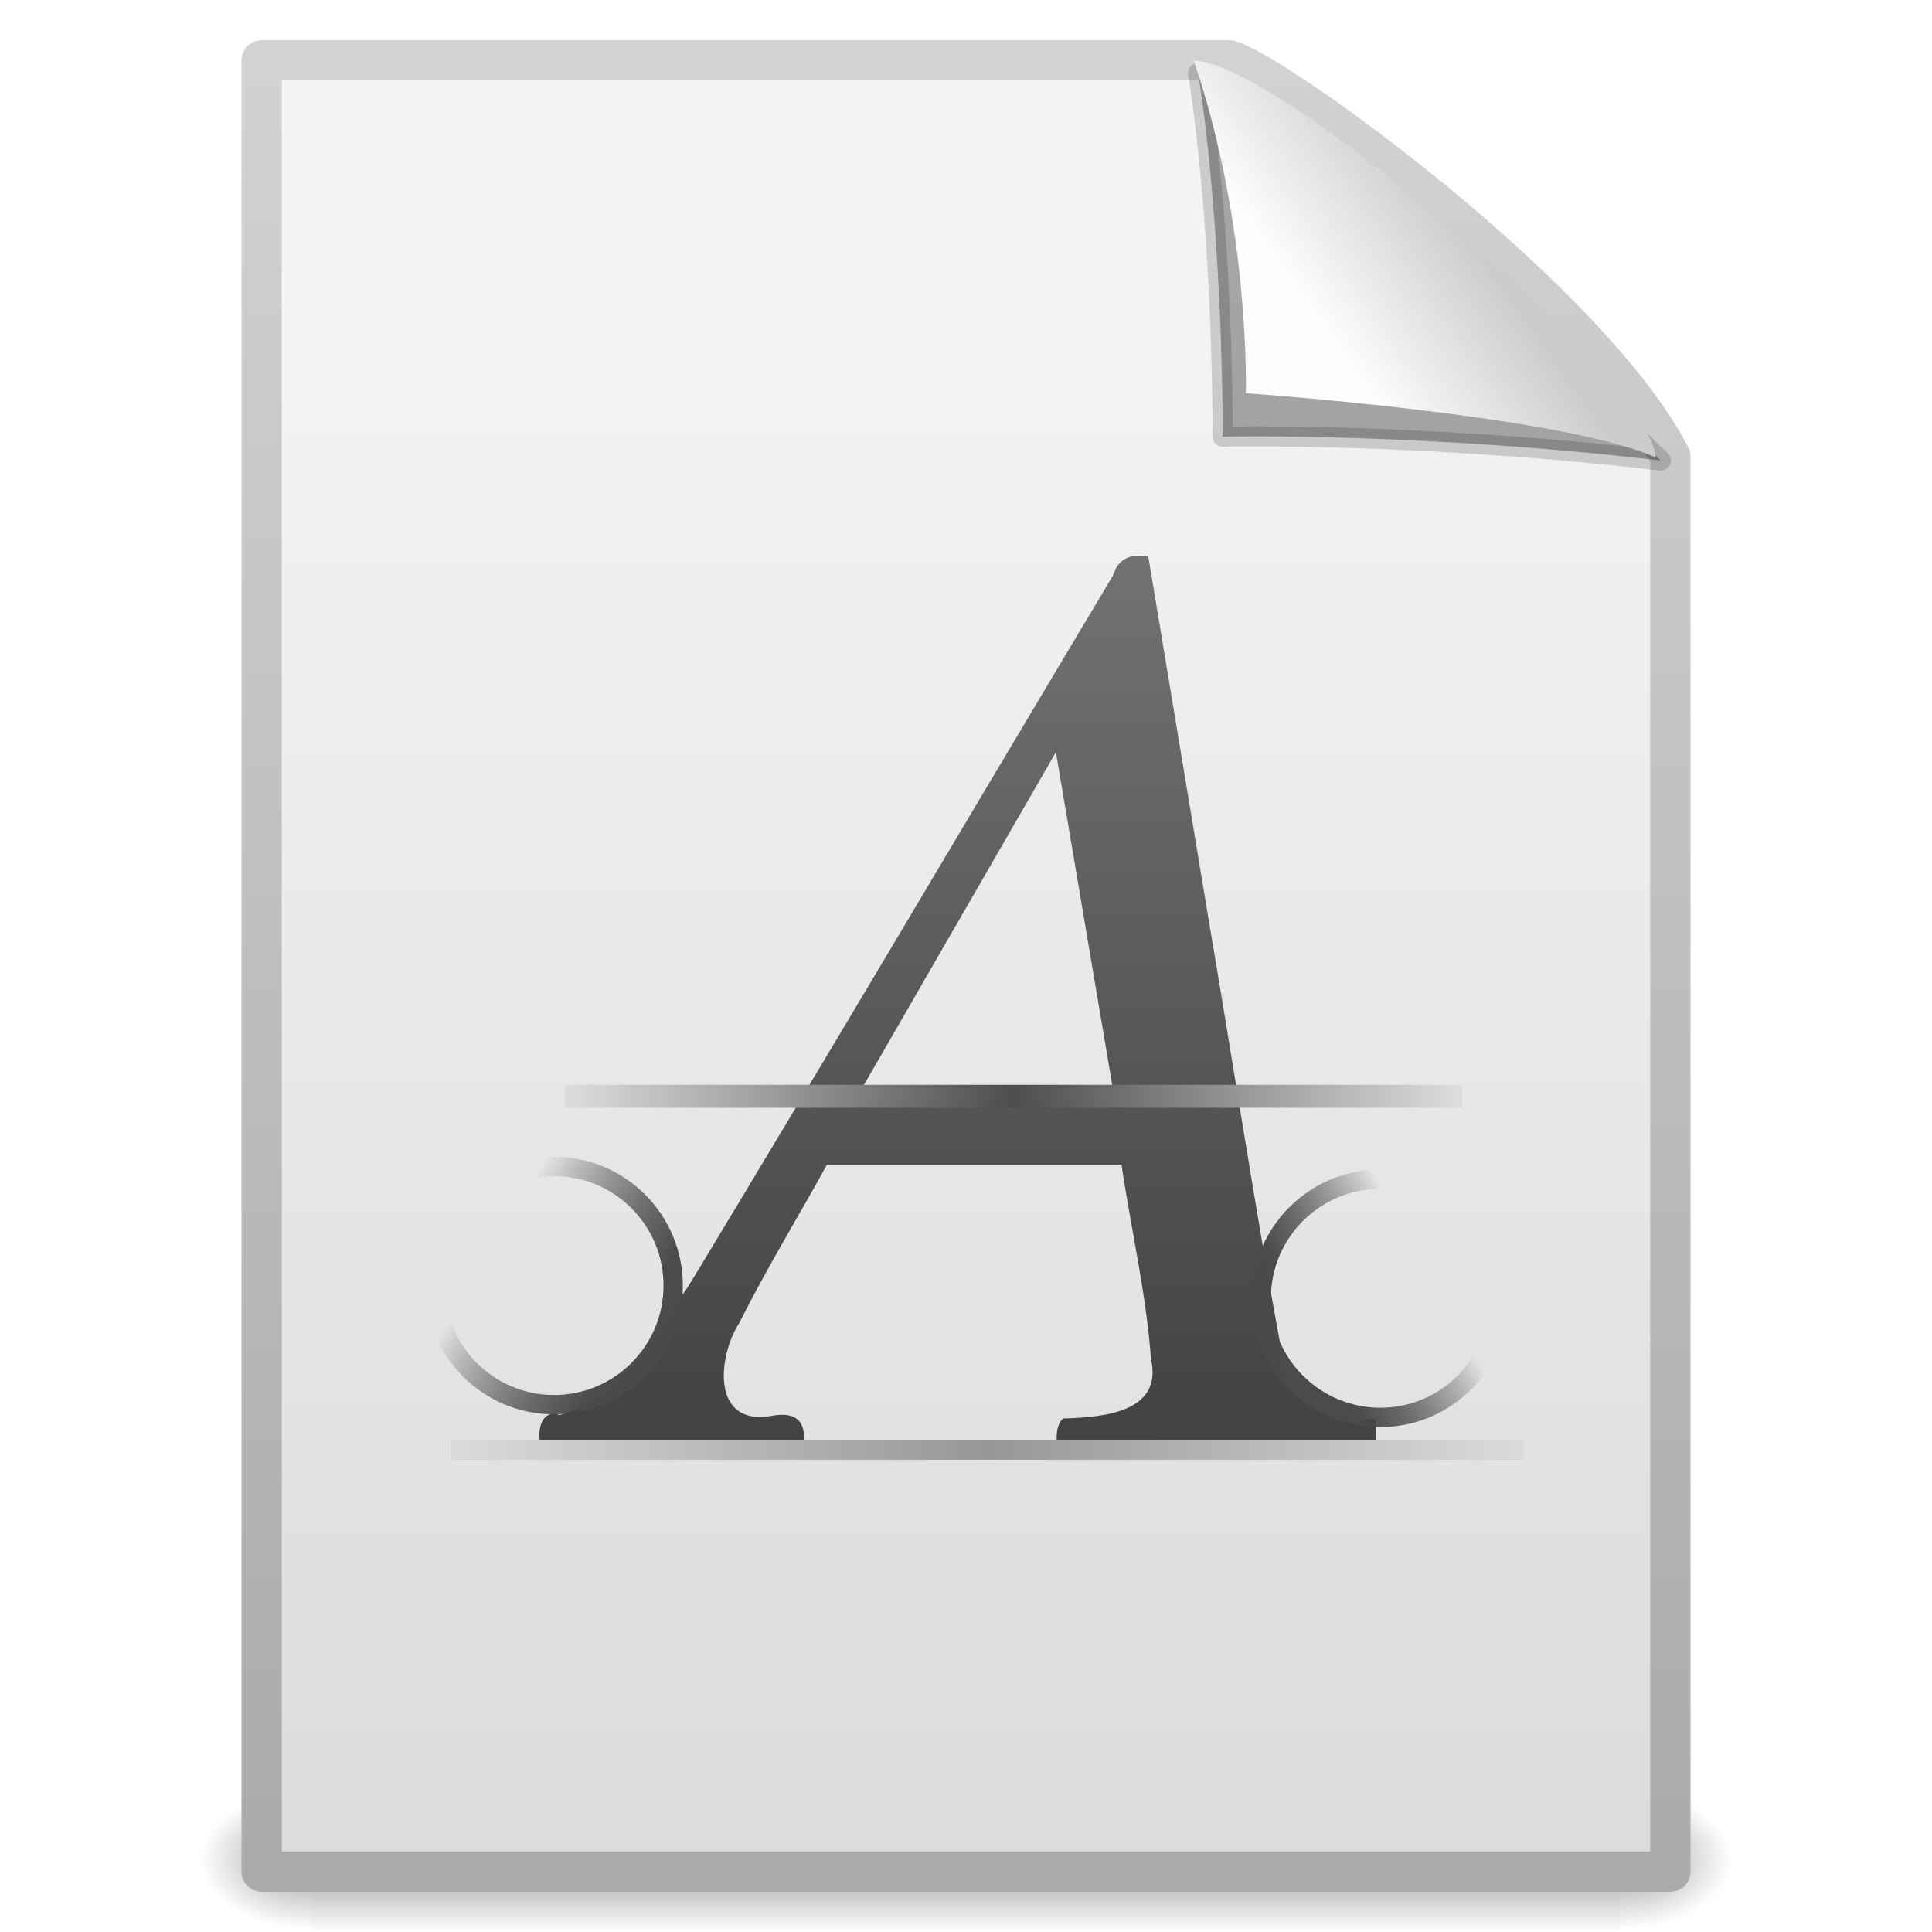
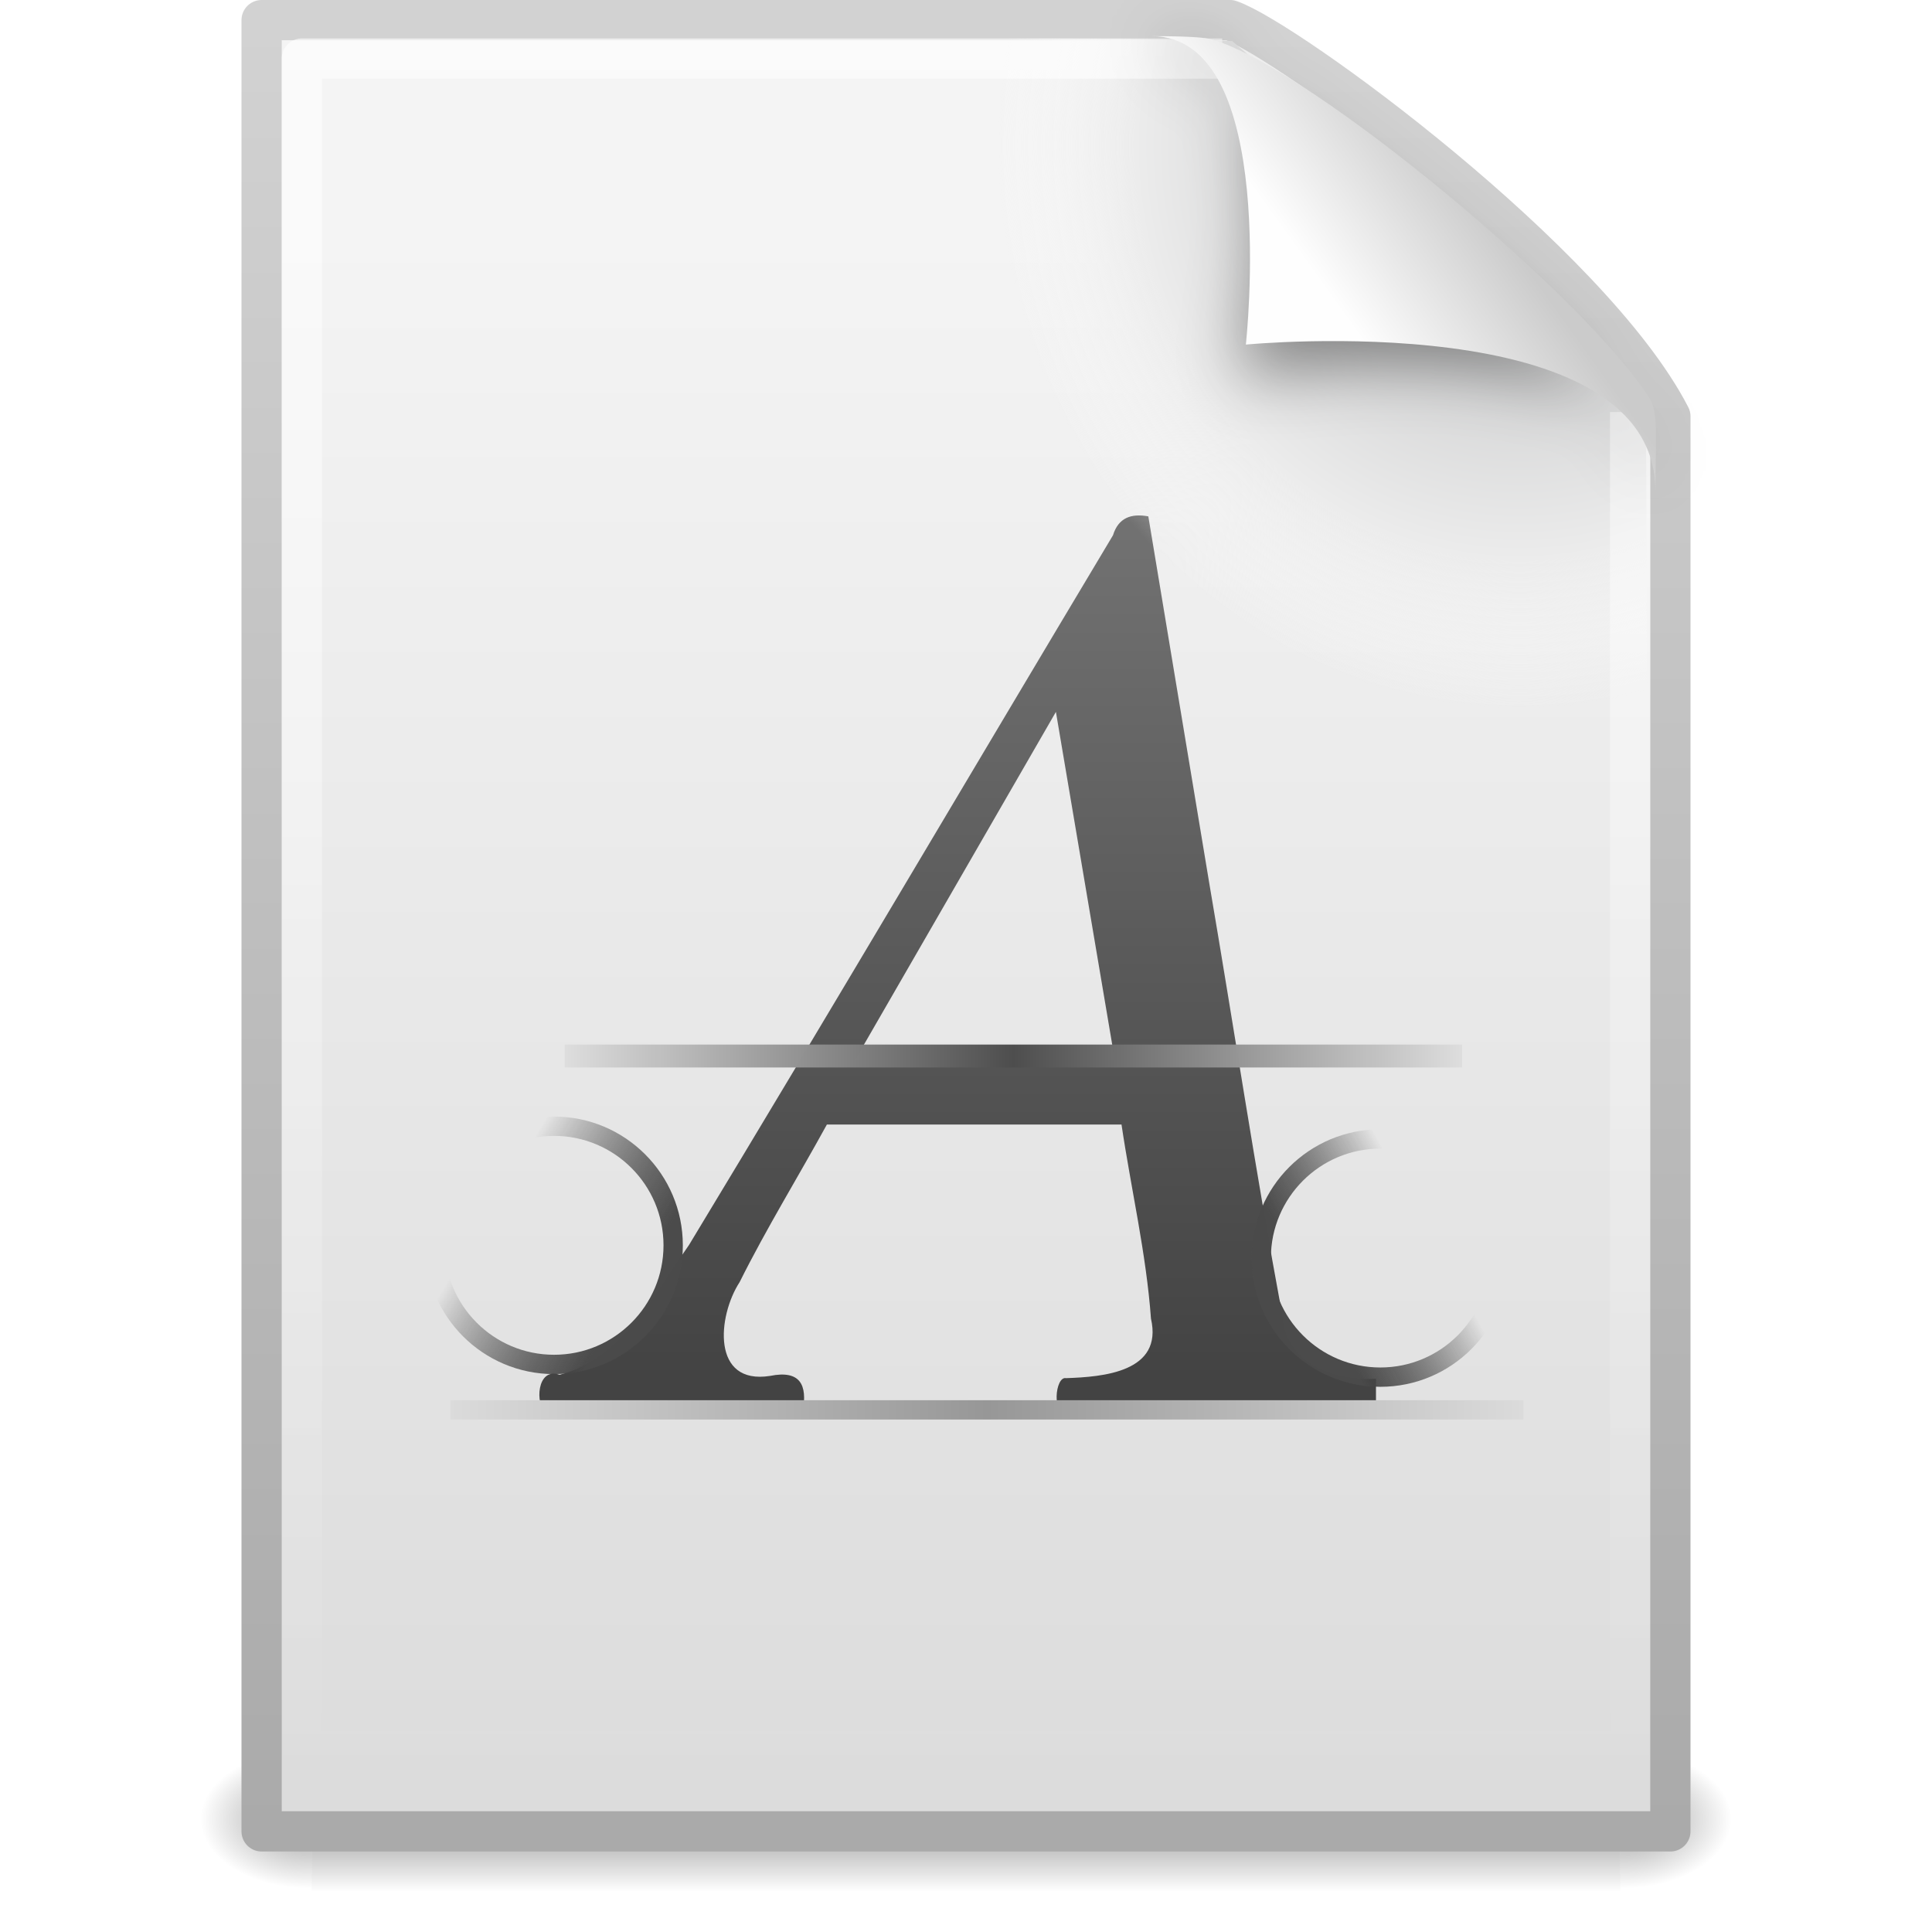
<svg xmlns="http://www.w3.org/2000/svg" xmlns:xlink="http://www.w3.org/1999/xlink" version="1.1" width="48" height="48" id="svg3102">
  <defs id="defs3104">
-     <linearGradient id="linearGradient8589">
-       <stop id="stop8591" style="stop-color:#fefefe;stop-opacity:1" offset="0" />
-       <stop id="stop8593" style="stop-color:#cbcbcb;stop-opacity:1" offset="1" />
-     </linearGradient>
-     <linearGradient x1="32.892" y1="8.059" x2="36.358" y2="5.457" id="linearGradient4527" xlink:href="#linearGradient8589" gradientUnits="userSpaceOnUse" gradientTransform="matrix(0.9976985,0,0,1.064205,172.038,125.6789)" />
    <linearGradient id="linearGradient2819">
      <stop id="stop2821" style="stop-color:#e1e1e1;stop-opacity:1" offset="0" />
      <stop id="stop2823" style="stop-color:#979797;stop-opacity:1" offset="1" />
    </linearGradient>
-     <linearGradient x1="18.769" y1="31.732" x2="36.912" y2="31.732" id="linearGradient4525" xlink:href="#linearGradient2819" gradientUnits="userSpaceOnUse" gradientTransform="matrix(0.7994779,0,0,0.7994779,166.8846,125.2755)" spreadMethod="reflect" />
-     <linearGradient x1="46.985" y1="43.241" x2="50.681" y2="41.108" id="linearGradient4523" xlink:href="#linearGradient3051" gradientUnits="userSpaceOnUse" gradientTransform="matrix(0.7572985,0,0,0.7913813,168.4286,123.8535)" />
+     <linearGradient x1="18.769" y1="31.732" x2="36.912" y2="31.732" id="linearGradient4525" xlink:href="#linearGradient2819" gradientUnits="userSpaceOnUse" gradientTransform="matrix(0.7994779,0,0,0.7994779,166.8846,124.2755)" spreadMethod="reflect" />
+     <linearGradient x1="46.985" y1="43.241" x2="50.681" y2="41.108" id="linearGradient4523" xlink:href="#linearGradient3051" gradientUnits="userSpaceOnUse" gradientTransform="matrix(0.7572985,0,0,0.7913813,168.4286,122.8535)" />
    <linearGradient id="linearGradient3051">
      <stop id="stop3053" style="stop-color:#4a4a4a;stop-opacity:1" offset="0" />
-       <stop id="stop3055" style="stop-color:black;stop-opacity:0" offset="1" />
+       <stop id="stop3055" style="stop-color:#000000;stop-opacity:0" offset="1" />
    </linearGradient>
-     <linearGradient x1="-22.539" y1="43.292" x2="-27.002" y2="40.178" id="linearGradient4521" xlink:href="#linearGradient3051" gradientUnits="userSpaceOnUse" gradientTransform="matrix(0.708138,0,0,0.8212568,203.6545,123.1006)" />
+     <linearGradient x1="-22.539" y1="43.292" x2="-27.002" y2="40.178" id="linearGradient4521" xlink:href="#linearGradient3051" gradientUnits="userSpaceOnUse" gradientTransform="matrix(0.708138,0,0,0.8212568,203.6545,122.1006)" />
    <linearGradient id="linearGradient3609">
      <stop id="stop3611" style="stop-color:#e1e1e1;stop-opacity:1" offset="0" />
      <stop id="stop3613" style="stop-color:#4d4d4d;stop-opacity:1" offset="1" />
    </linearGradient>
-     <linearGradient x1="27.979" y1="36.897" x2="38.781" y2="36.897" id="linearGradient4519" xlink:href="#linearGradient3609" gradientUnits="userSpaceOnUse" gradientTransform="matrix(1.057737,0,0,0.7914116,156.0317,123.8539)" spreadMethod="reflect" />
+     <linearGradient x1="27.979" y1="36.897" x2="38.781" y2="36.897" id="linearGradient4519" xlink:href="#linearGradient3609" gradientUnits="userSpaceOnUse" gradientTransform="matrix(1.057737,0,0,0.7914116,156.0317,122.8539)" spreadMethod="reflect" />
    <linearGradient id="linearGradient3932">
      <stop id="stop3934" style="stop-color:#828282;stop-opacity:1" offset="0" />
      <stop id="stop3936" style="stop-color:#434343;stop-opacity:1" offset="1" />
    </linearGradient>
-     <linearGradient x1="-22.54" y1="11.109" x2="-22.54" y2="46.264" id="linearGradient4517" xlink:href="#linearGradient3932" gradientUnits="userSpaceOnUse" gradientTransform="matrix(0.7014674,0,0,0.8212883,202.1273,123.101)" />
+     <linearGradient x1="-22.54" y1="11.109" x2="-22.54" y2="46.264" id="linearGradient4517" xlink:href="#linearGradient3932" gradientUnits="userSpaceOnUse" gradientTransform="matrix(0.7014674,0,0,0.8212883,202.1273,122.101)" />
    <linearGradient id="linearGradient3104">
-       <stop id="stop3106" style="stop-color:#aaa;stop-opacity:1" offset="0" />
+       <stop id="stop3106" style="stop-color:#aaaaaa;stop-opacity:1" offset="0" />
      <stop id="stop3108" style="stop-color:#d2d2d2;stop-opacity:1" offset="1" />
    </linearGradient>
-     <linearGradient x1="-51.786" y1="50.786" x2="-51.786" y2="2.906" id="linearGradient4515" xlink:href="#linearGradient3104" gradientUnits="userSpaceOnUse" gradientTransform="matrix(0.8074968,0,0,0.9358511,231.2844,124.7037)" />
+     <linearGradient x1="-51.786" y1="50.786" x2="-51.786" y2="2.906" id="linearGradient4515" xlink:href="#linearGradient3104" gradientUnits="userSpaceOnUse" gradientTransform="matrix(0.8074968,0,0,0.9358511,231.2844,123.7037)" />
    <linearGradient id="linearGradient3600">
      <stop id="stop3602" style="stop-color:#f4f4f4;stop-opacity:1" offset="0" />
      <stop id="stop3604" style="stop-color:#dbdbdb;stop-opacity:1" offset="1" />
    </linearGradient>
-     <linearGradient x1="25.132" y1="6.729" x2="25.132" y2="47.013" id="linearGradient4513" xlink:href="#linearGradient3600" gradientUnits="userSpaceOnUse" gradientTransform="translate(171.8742,125.8181)" />
+     <linearGradient x1="25.132" y1="6.729" x2="25.132" y2="47.013" id="linearGradient4513" xlink:href="#linearGradient3600" gradientUnits="userSpaceOnUse" gradientTransform="translate(171.8742,124.8181)" />
    <radialGradient cx="605.714" cy="486.648" r="117.143" fx="605.714" fy="486.648" id="radialGradient4511" xlink:href="#linearGradient5060" gradientUnits="userSpaceOnUse" gradientTransform="matrix(0.02409717,0,0,0.01537476,26.47758,38.62904)" />
    <linearGradient id="linearGradient5060">
-       <stop id="stop5062" style="stop-color:black;stop-opacity:1" offset="0" />
-       <stop id="stop5064" style="stop-color:black;stop-opacity:0" offset="1" />
+       <stop id="stop5062" style="stop-color:#000000;stop-opacity:1" offset="0" />
+       <stop id="stop5064" style="stop-color:#000000;stop-opacity:0" offset="1" />
    </linearGradient>
    <radialGradient cx="605.714" cy="486.648" r="117.143" fx="605.714" fy="486.648" id="radialGradient4509" xlink:href="#linearGradient5060" gradientUnits="userSpaceOnUse" gradientTransform="matrix(-0.02409717,0,0,0.01537476,21.52241,38.62904)" />
    <linearGradient id="linearGradient5048">
-       <stop id="stop5050" style="stop-color:black;stop-opacity:0" offset="0" />
-       <stop id="stop5056" style="stop-color:black;stop-opacity:1" offset="0.5" />
-       <stop id="stop5052" style="stop-color:black;stop-opacity:0" offset="1" />
+       <stop id="stop5050" style="stop-color:#000000;stop-opacity:0" offset="0" />
+       <stop id="stop5056" style="stop-color:#000000;stop-opacity:1" offset="0.5" />
+       <stop id="stop5052" style="stop-color:#000000;stop-opacity:0" offset="1" />
    </linearGradient>
    <linearGradient x1="302.857" y1="366.648" x2="302.857" y2="609.505" id="linearGradient4507" xlink:href="#linearGradient5048" gradientUnits="userSpaceOnUse" gradientTransform="matrix(0.0704142,0,0,0.01537476,-1.449705,38.62901)" />
+     <radialGradient cx="102" cy="112.305" r="139.559" id="XMLID_8_" gradientUnits="userSpaceOnUse">
+       <stop id="stop41" style="stop-color:#b7b8b9;stop-opacity:1" offset="0" />
+       <stop id="stop47" style="stop-color:#ececec;stop-opacity:1" offset="0.189" />
+       <stop id="stop49" style="stop-color:#fafafa;stop-opacity:0" offset="0.257" />
+       <stop id="stop51" style="stop-color:#ffffff;stop-opacity:0" offset="0.301" />
+       <stop id="stop53" style="stop-color:#fafafa;stop-opacity:0" offset="0.531" />
+       <stop id="stop55" style="stop-color:#ebecec;stop-opacity:0" offset="0.845" />
+       <stop id="stop57" style="stop-color:#e1e2e3;stop-opacity:0" offset="1" />
+     </radialGradient>
+     <filter x="-0.148" y="-0.164" width="1.297" height="1.329" color-interpolation-filters="sRGB" id="filter3212">
+       <feGaussianBlur stdDeviation="0.774" id="feGaussianBlur3214" />
+     </filter>
+     <linearGradient x1="32.892" y1="8.059" x2="36.358" y2="5.457" id="linearGradient2447" xlink:href="#linearGradient8589-5" gradientUnits="userSpaceOnUse" gradientTransform="matrix(0.9976985,0,0,1.040687,172.038,124.6901)" />
+     <linearGradient id="linearGradient8589-5">
+       <stop id="stop8591-6" style="stop-color:#fefefe;stop-opacity:1" offset="0" />
+       <stop id="stop8593-1" style="stop-color:#cbcbcb;stop-opacity:1" offset="1" />
+     </linearGradient>
+     <linearGradient x1="24" y1="2" x2="24" y2="46.017" id="linearGradient2451" xlink:href="#linearGradient3211" gradientUnits="userSpaceOnUse" gradientTransform="matrix(1,0,0,0.9777778,171.8742,124.8293)" />
+     <linearGradient id="linearGradient3211">
+       <stop id="stop3213" style="stop-color:#ffffff;stop-opacity:1" offset="0" />
+       <stop id="stop3215" style="stop-color:#ffffff;stop-opacity:0" offset="1" />
+     </linearGradient>
+     <radialGradient cx="102" cy="112.305" r="139.559" id="radialGradient2927" xlink:href="#XMLID_8_" gradientUnits="userSpaceOnUse" gradientTransform="matrix(0.3617022,0,0,-0.3907784,172.7253,173.3129)" />
  </defs>
  <g id="layer1">
    <g transform="translate(-171.8742,-125.8181)" id="g4493" style="display:inline">
-       <g transform="matrix(0.9561265,0,0,0.9561265,172.9272,127.9241)" id="g3738">
+       <g transform="matrix(0.9561265,0,0,0.9561265,172.9272,126.9241)" id="g3738">
        <rect width="34" height="3.734" x="7" y="44.266" id="rect3740" style="opacity:0.402;fill:url(#linearGradient4507);fill-opacity:1;fill-rule:nonzero;stroke:none;stroke-width:1;marker:none;visibility:visible;display:inline;overflow:visible" />
        <path d="m 7,44.266 c 0,0 0,3.734 0,3.734 -1.241,0.007 -3,-0.837 -3,-1.867 0,-1.031 1.385,-1.867 3,-1.867 z" id="path3742" style="opacity:0.402;fill:url(#radialGradient4509);fill-opacity:1;fill-rule:nonzero;stroke:none;stroke-width:1;marker:none;visibility:visible;display:inline;overflow:visible" />
        <path d="m 41,44.266 c 0,0 0,3.734 0,3.734 1.241,0.007 3,-0.837 3,-1.867 0,-1.031 -1.385,-1.867 -3,-1.867 z" id="path3744" style="opacity:0.402;fill:url(#radialGradient4511);fill-opacity:1;fill-rule:nonzero;stroke:none;stroke-width:1;marker:none;visibility:visible;display:inline;overflow:visible" />
      </g>
-       <path d="m 178.374,127.318 c 8.02,0 16.041,0 24.061,0 1.407,0.485 8.965,6.015 10.939,9.844 0,11.719 0,23.437 0,35.156 -11.667,0 -23.333,0 -35,0 0,-15 0,-30 0,-45 z" id="path3746" style="fill:url(#linearGradient4513);fill-opacity:1;stroke:url(#linearGradient4515);stroke-width:1;stroke-linecap:butt;stroke-linejoin:round;stroke-miterlimit:4;stroke-opacity:1;stroke-dasharray:none;stroke-dashoffset:0" />
-       <path d="m 206.061,161.074 c -1.074,0.058 -2.283,-0.381 -2.336,-1.623 -0.66,-3.553 -1.198,-7.128 -1.807,-10.69 -0.505,-3.038 -1.009,-6.076 -1.514,-9.114 -0.426,-0.078 -0.744,0.034 -0.878,0.47 -3.516,5.875 -6.99,11.775 -10.534,17.633 -0.862,1.227 -1.64,2.824 -3.214,3.224 -0.585,-0.203 -0.6,0.777 -0.35,0.901 2.13,0 4.261,0 6.391,0 0.117,-0.645 -0.059,-1.025 -0.811,-0.873 -1.462,0.232 -1.308,-1.485 -0.758,-2.33 0.666,-1.335 1.45,-2.607 2.168,-3.915 2.44,0 4.88,0 7.32,0 0.238,1.608 0.614,3.2 0.732,4.823 0.303,1.325 -1.183,1.447 -2.111,1.478 -0.273,-0.058 -0.365,0.976 0.049,0.818 2.551,0 5.101,0 7.652,0 0,-0.267 0,-0.533 0,-0.8 z m -12.944,-7.918 c 1.664,-2.884 3.327,-5.768 4.991,-8.651 0.488,2.884 0.976,5.768 1.464,8.651 -2.152,0 -4.304,0 -6.455,0 z" id="text2044" style="font-size:46.601px;font-style:italic;font-variant:normal;font-weight:normal;font-stretch:normal;text-align:start;line-height:125%;writing-mode:lr-tb;text-anchor:start;fill:url(#linearGradient4517);fill-opacity:1;stroke:none;font-family:Nimbus Roman No9 L" />
-       <path d="m 185.903,153.055 22.299,0" id="path3430" style="opacity:0.99;fill:none;stroke:url(#linearGradient4519);stroke-width:0.57;stroke-linecap:butt;stroke-linejoin:round;stroke-miterlimit:4;stroke-opacity:1" />
-       <path d="m 188.599,157.758 c 0,1.633 -1.326,2.959 -2.959,2.959 -1.633,0 -2.959,-1.326 -2.959,-2.959 0,-1.633 1.326,-2.959 2.959,-2.959 1.633,0 2.959,1.326 2.959,2.959 z" id="path3428" style="opacity:0.99;fill:none;stroke:url(#linearGradient4521);stroke-width:0.48;stroke-linecap:butt;stroke-linejoin:round;stroke-miterlimit:4;stroke-opacity:1" />
-       <path d="m 209.127,158.074 c 0,1.633 -1.326,2.959 -2.959,2.959 -1.633,0 -2.959,-1.326 -2.959,-2.959 0,-1.633 1.326,-2.959 2.959,-2.959 1.633,0 2.959,1.326 2.959,2.959 z" id="path3787" style="opacity:0.99;fill:none;stroke:url(#linearGradient4523);stroke-width:0.48;stroke-linecap:butt;stroke-linejoin:round;stroke-miterlimit:4;stroke-opacity:1" />
-       <path d="m 183.065,161.846 26.659,0" id="path4220" style="fill:none;stroke:url(#linearGradient4525);stroke-width:0.48;stroke-linecap:butt;stroke-linejoin:round;stroke-miterlimit:4;stroke-opacity:1" />
-       <path d="m 201.642,127.633 c 0.637,4.125 0.609,9.034 0.609,9.034 0,0 4.87,-0.112 10.885,0.594 -4.897,-4.788 -8.328,-6.784 -11.495,-9.628 z" id="path3792" style="fill:black;fill-opacity:0.327;fill-rule:evenodd;stroke:black;stroke-width:0.5;stroke-linecap:butt;stroke-linejoin:round;stroke-miterlimit:4;stroke-opacity:0.166;stroke-dasharray:none;display:inline" />
-       <path d="m 201.532,127.326 c 1.412,4.122 1.295,8.261 1.295,8.261 0,0 7.833,0.547 10.175,1.594 0,-1.711 -9.297,-9.825 -11.47,-9.855 z" id="path3794" style="fill:url(#linearGradient4527);fill-opacity:1;fill-rule:evenodd;stroke:none;display:inline" />
+       <path d="m 178.374,126.318 c 8.02,0 16.041,0 24.061,0 1.407,0.485 8.965,6.015 10.939,9.844 0,11.719 0,23.437 0,35.156 -11.667,0 -23.333,0 -35,0 0,-15 0,-30 0,-45 z" id="path3746" style="fill:url(#linearGradient4513);fill-opacity:1;stroke:url(#linearGradient4515);stroke-width:1;stroke-linecap:butt;stroke-linejoin:round;stroke-miterlimit:4;stroke-opacity:1;stroke-dasharray:none;stroke-dashoffset:0" />
+       <path d="m 206.061,160.074 c -1.074,0.058 -2.283,-0.381 -2.336,-1.623 -0.66,-3.553 -1.198,-7.128 -1.807,-10.69 -0.505,-3.038 -1.009,-6.076 -1.514,-9.114 -0.426,-0.078 -0.744,0.034 -0.878,0.47 -3.516,5.875 -6.99,11.775 -10.534,17.633 -0.862,1.227 -1.64,2.824 -3.214,3.224 -0.585,-0.203 -0.6,0.777 -0.35,0.901 2.13,0 4.261,0 6.391,0 0.117,-0.645 -0.059,-1.025 -0.811,-0.873 -1.462,0.232 -1.308,-1.485 -0.758,-2.33 0.666,-1.335 1.45,-2.607 2.168,-3.915 2.44,0 4.88,0 7.32,0 0.238,1.608 0.614,3.2 0.732,4.823 0.303,1.325 -1.183,1.447 -2.111,1.478 -0.273,-0.058 -0.365,0.976 0.049,0.818 2.551,0 5.101,0 7.652,0 0,-0.267 0,-0.533 0,-0.8 z m -12.944,-7.918 c 1.664,-2.884 3.327,-5.768 4.991,-8.651 0.488,2.884 0.976,5.768 1.464,8.651 -2.152,0 -4.304,0 -6.455,0 z" id="text2044" style="font-size:46.601px;font-style:italic;font-variant:normal;font-weight:normal;font-stretch:normal;text-align:start;line-height:125%;writing-mode:lr-tb;text-anchor:start;fill:url(#linearGradient4517);fill-opacity:1;stroke:none;font-family:Nimbus Roman No9 L" />
+       <path d="m 185.903,152.055 22.299,0" id="path3430" style="opacity:0.99;fill:none;stroke:url(#linearGradient4519);stroke-width:0.57;stroke-linecap:butt;stroke-linejoin:round;stroke-miterlimit:4;stroke-opacity:1" />
+       <path d="m 188.599,156.758 c 0,1.633 -1.326,2.959 -2.959,2.959 -1.633,0 -2.959,-1.326 -2.959,-2.959 0,-1.633 1.326,-2.959 2.959,-2.959 1.633,0 2.959,1.326 2.959,2.959 z" id="path3428" style="opacity:0.99;fill:none;stroke:url(#linearGradient4521);stroke-width:0.48;stroke-linecap:butt;stroke-linejoin:round;stroke-miterlimit:4;stroke-opacity:1" />
+       <path d="m 209.127,157.074 c 0,1.633 -1.326,2.959 -2.959,2.959 -1.633,0 -2.959,-1.326 -2.959,-2.959 0,-1.633 1.326,-2.959 2.959,-2.959 1.633,0 2.959,1.326 2.959,2.959 z" id="path3787" style="opacity:0.99;fill:none;stroke:url(#linearGradient4523);stroke-width:0.48;stroke-linecap:butt;stroke-linejoin:round;stroke-miterlimit:4;stroke-opacity:1" />
+       <path d="m 183.065,160.846 26.659,0" id="path4220" style="fill:none;stroke:url(#linearGradient4525);stroke-width:0.48;stroke-linecap:butt;stroke-linejoin:round;stroke-miterlimit:4;stroke-opacity:1" />
+       <path d="m 179.236,169.796 c -0.199,0 -0.362,-0.175 -0.362,-0.391 l 0,-42.204 c 0,-0.216 0.162,-0.391 0.362,-0.391 7.483,0.108 15.776,-0.162 23.25,0.027 l 10.283,8.866 0.106,33.702 c 0,0.215 -0.162,0.391 -0.362,0.391 l -33.277,0 z" id="path4191" style="fill:url(#radialGradient2927);fill-opacity:1" />
+       <path d="m 212.374,136.055 c 0,10.949 0,22.314 0,33.263 -11,0 -22,0 -33,0 0,-14.015 0,-28.03 0,-42.045 7.562,0 15.304,0 22.866,0" id="path2435" style="opacity:0.6;fill:none;stroke:url(#linearGradient2451);stroke-width:1;stroke-linecap:butt;stroke-linejoin:round;stroke-miterlimit:4;stroke-opacity:1;stroke-dasharray:none;stroke-dashoffset:0;display:inline" />
+       <path d="m 200.491,126.717 c 4.283,0 2.153,8.483 2.153,8.483 0,0 10.358,-1.802 10.358,2.819 0,-2.61 -11.302,-10.729 -12.511,-11.302 z" id="path12038" style="opacity:0.4;fill:#000000;fill-opacity:1;fill-rule:evenodd;stroke:none;display:inline;filter:url(#filter3212)" />
+       <path d="m 200.491,126.717 c 3.186,0 2.336,7.662 2.336,7.662 0,0 10.175,-0.981 10.175,3.64 0,-1.126 0.086,-1.932 -0.134,-2.284 -1.578,-2.524 -8.396,-8.188 -10.857,-8.931 -0.184,-0.056 -0.593,-0.087 -1.52,-0.087 z" id="path4474" style="fill:url(#linearGradient2447);fill-opacity:1;fill-rule:evenodd;stroke:none;display:inline" />
    </g>
  </g>
</svg>
